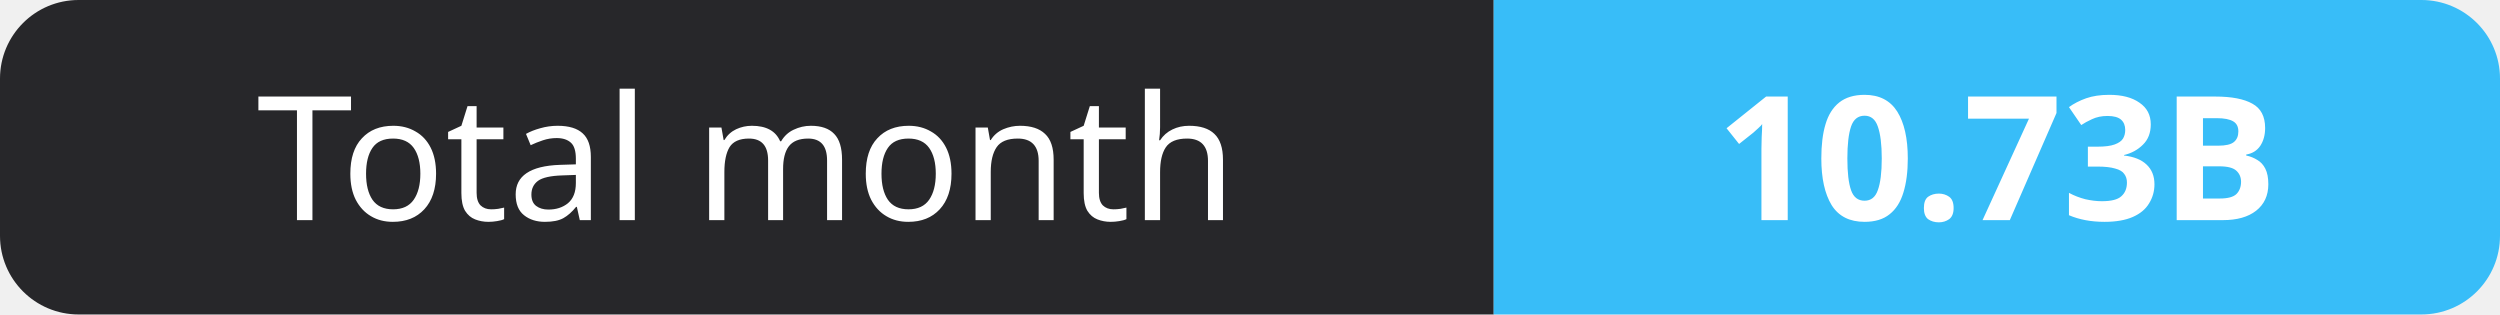
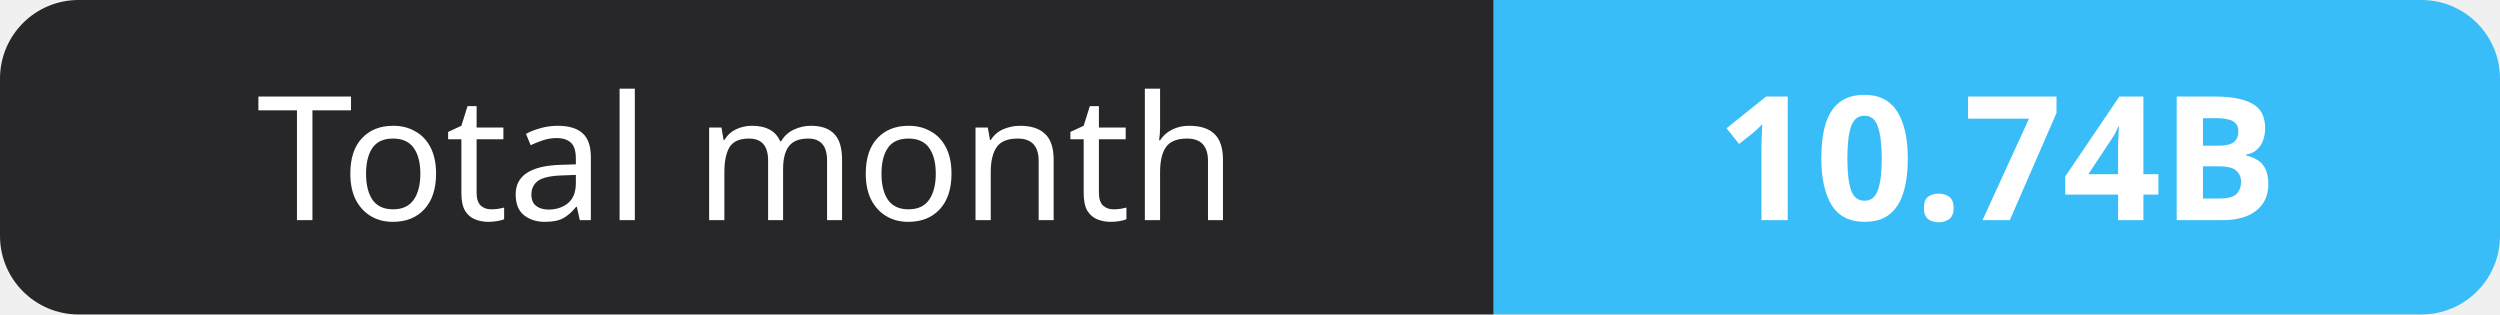
- <svg xmlns="http://www.w3.org/2000/svg" width="159" height="20" role="img" aria-label="Total month: 10.73B">
+ <svg xmlns="http://www.w3.org/2000/svg" width="159" height="20" role="img" aria-label="Total month: 10.74B">
  <clipPath id="r">
    <rect width="159" height="20" rx="5" fill="#fff" />
  </clipPath>
  <g clip-path="url(#r)">
    <rect width="95" height="20" fill="#27272a" />
    <rect x="95" width="64" height="20" fill="#38bdf8" />
  </g>
  <g fill="#fff" text-anchor="middle" font-family="Verdana,Geneva,sans-serif" font-size="11">
    <text x="47.5" y="14">Total month</text>
-     <text x="127.0" y="14" font-weight="700">10.73B</text>
+     <text x="127.0" y="14" font-weight="700">10.74B</text>
  </g>
</svg>
